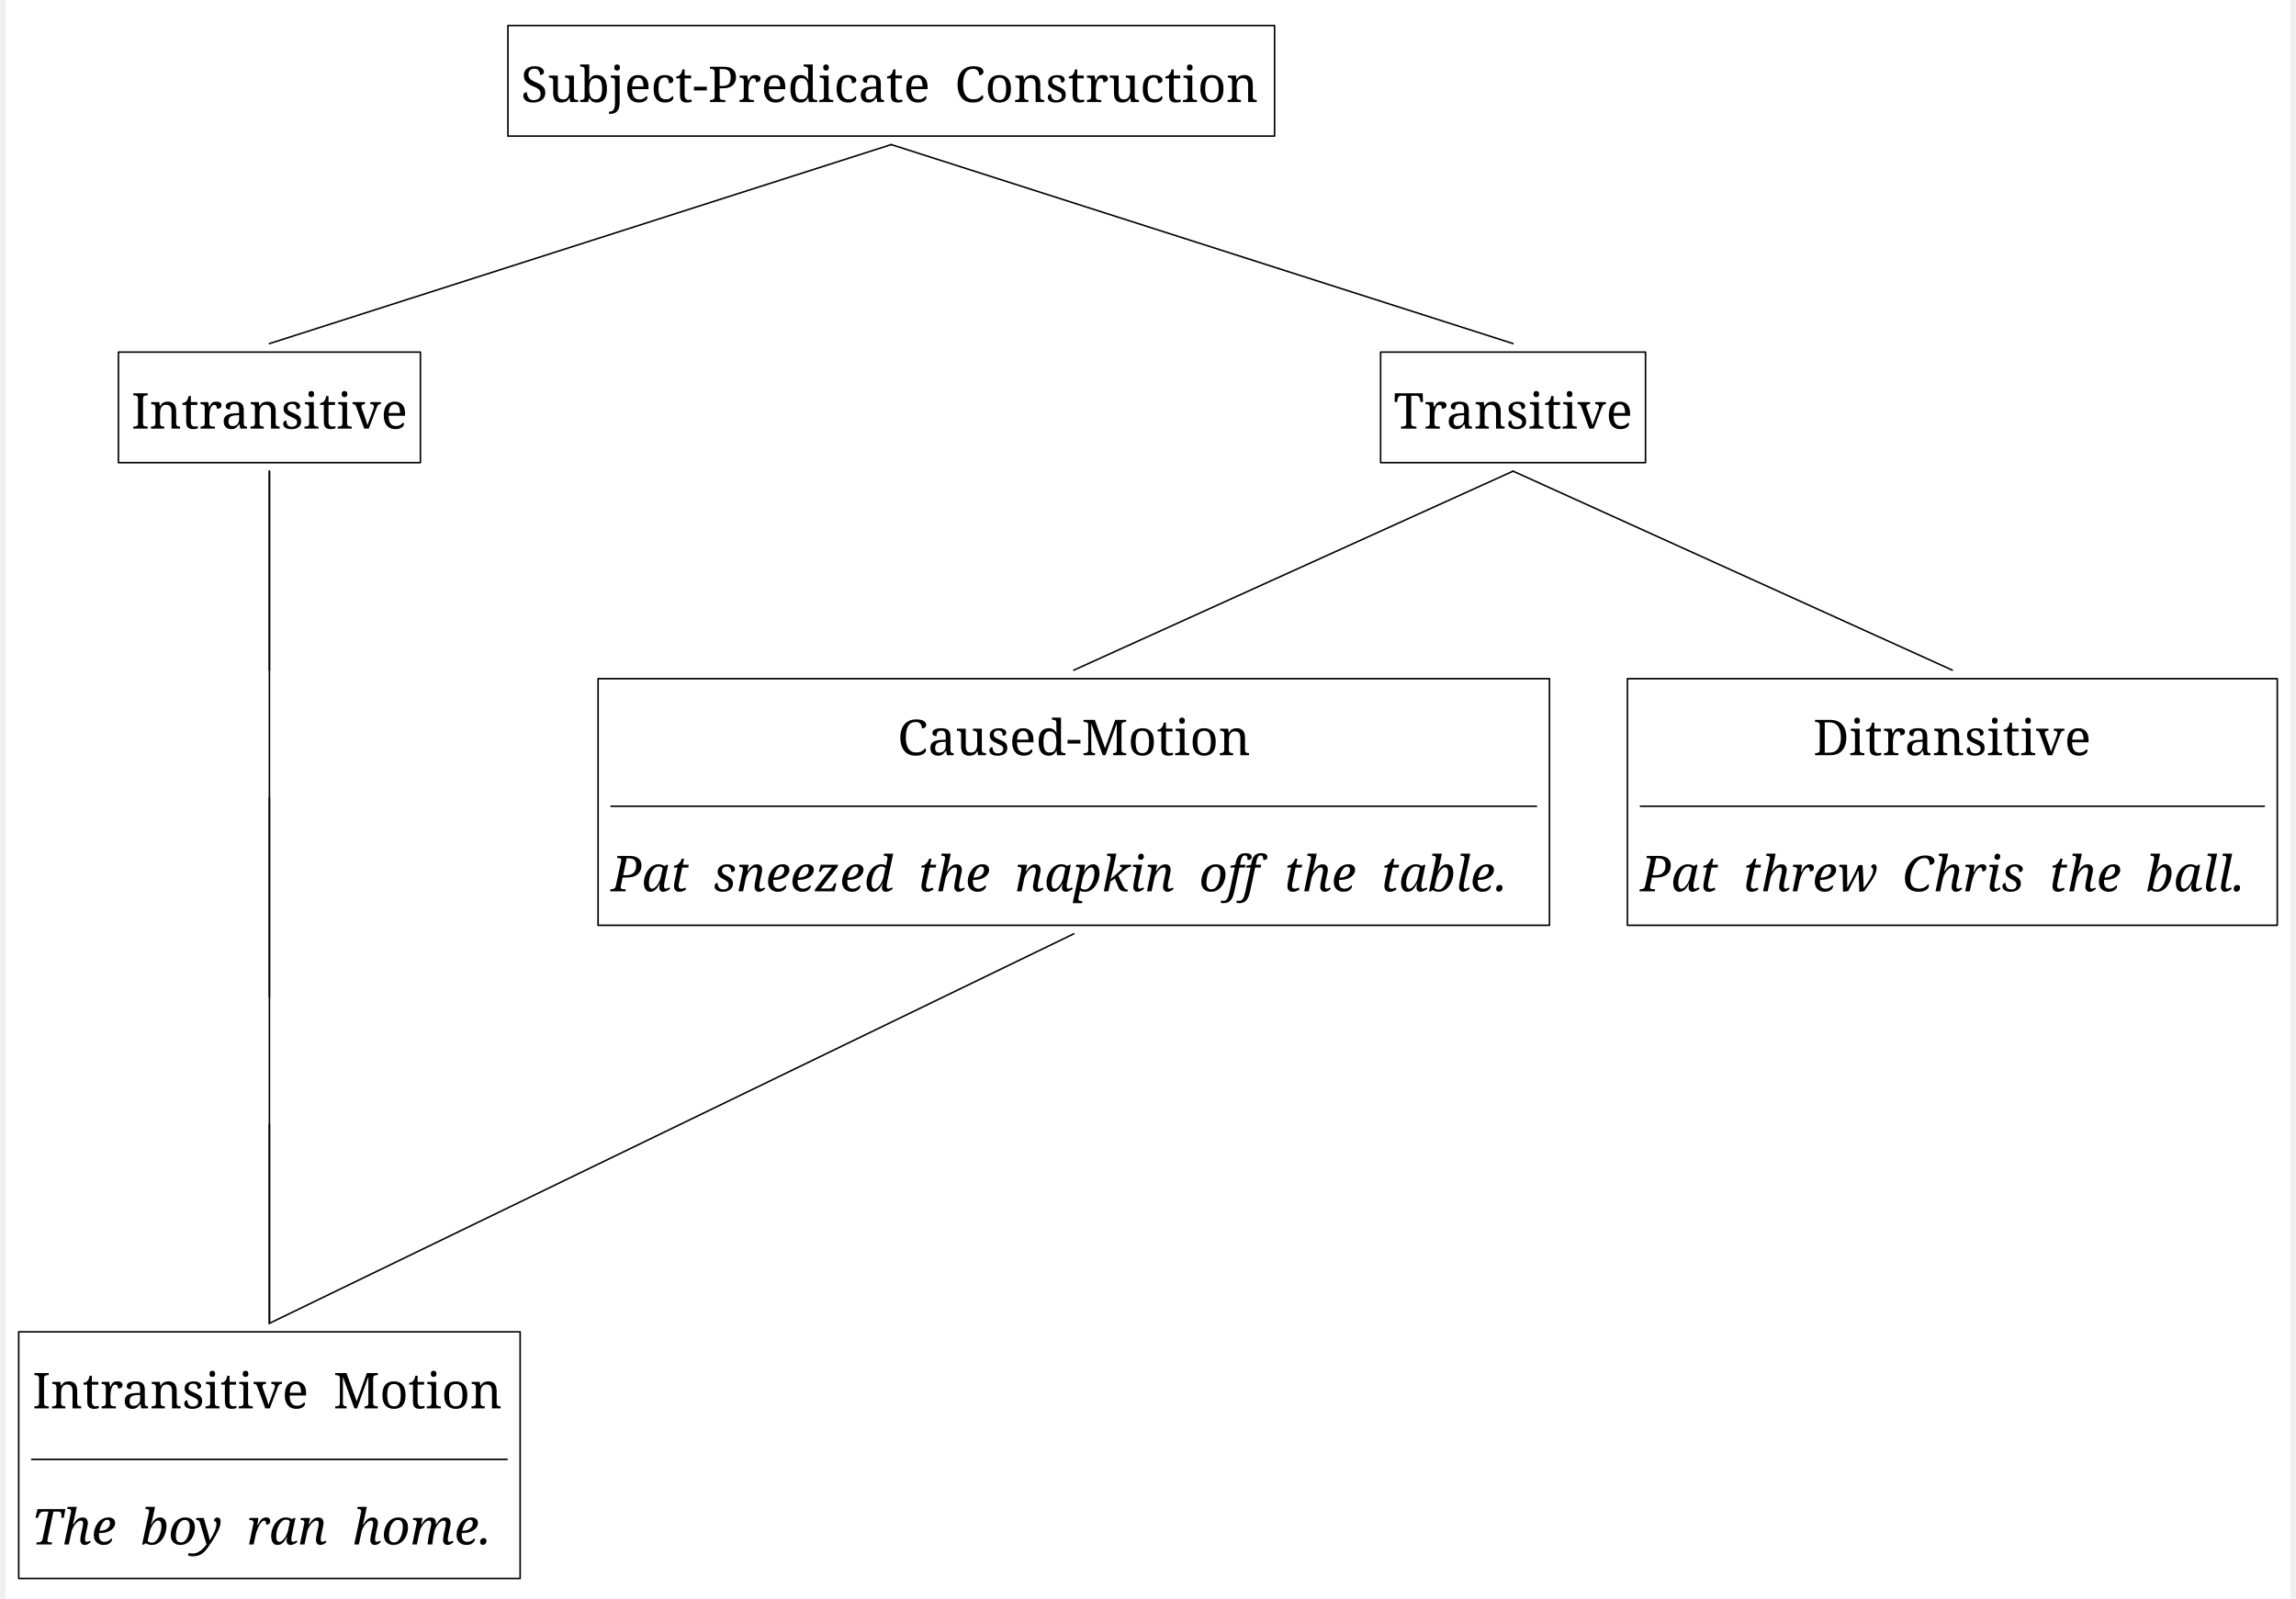
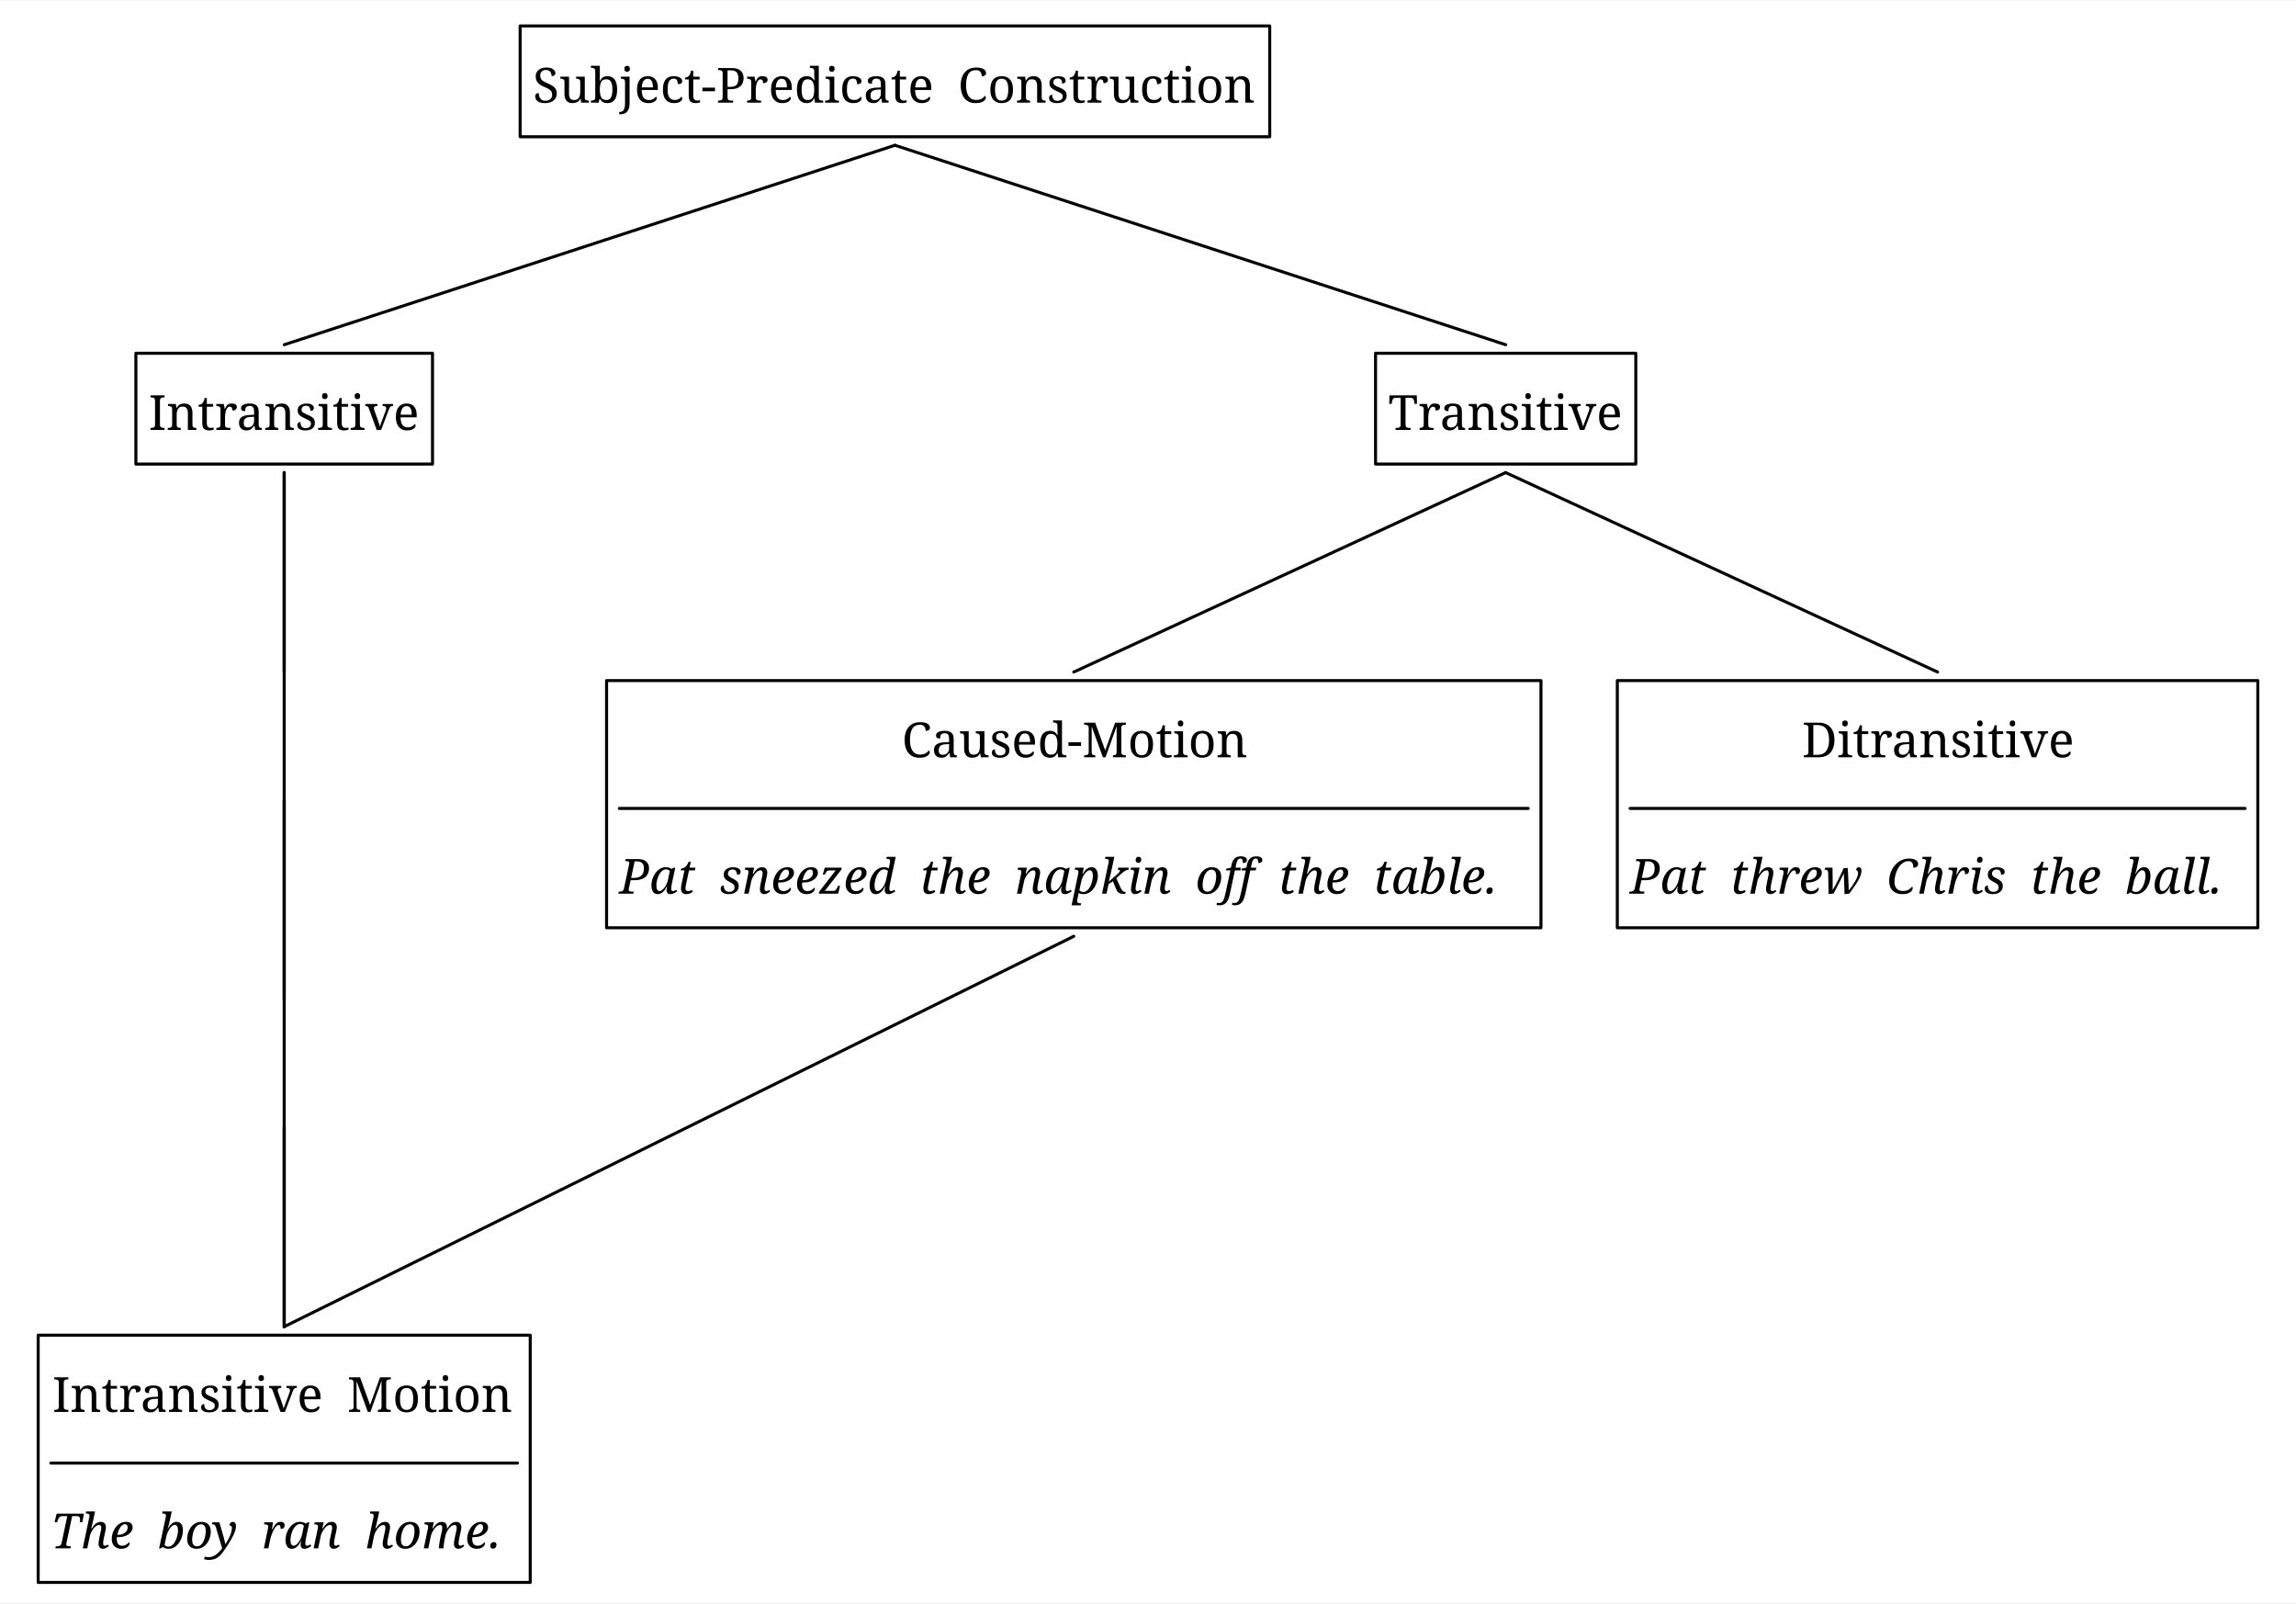
- <svg xmlns="http://www.w3.org/2000/svg" width="2938.2" height="2046.0" viewBox="0, 0, 2955, 2068.0" version="1.1">
+ <svg xmlns="http://www.w3.org/2000/svg" width="1498.8" height="1046.25" viewBox="-16.8, 0, 1515.6, 1057.5" version="1.1">
  <defs>
-     <marker id="arrow" markerUnits="userSpaceOnUse" viewBox="0 0 10 10" refX="10" refY="5" markerWidth="33.6" markerHeight="33.6" orient="auto">
+     <marker id="arrow" markerUnits="userSpaceOnUse" viewBox="0 0 10 10" refX="10" refY="5" markerWidth="16.8" markerHeight="16.8" orient="auto">
      <path d="M 0 0 L 10 5 L 0 10" fill="black" />
    </marker>
-     <marker id="arrowBackward" markerUnits="userSpaceOnUse" viewBox="0 0 10 10" refX="5" refY="5" markerWidth="33.6" markerHeight="33.6" orient="auto">
+     <marker id="arrowBackward" markerUnits="userSpaceOnUse" viewBox="0 0 10 10" refX="5" refY="5" markerWidth="16.8" markerHeight="16.8" orient="auto">
      <path d="M 0 0 L 10 5 L 0 10 z" fill="black" />
    </marker>
-     <marker id="arrowForward" markerUnits="userSpaceOnUse" viewBox="0 0 10 10" refX="5" refY="5" markerWidth="33.6" markerHeight="33.6" orient="auto">
+     <marker id="arrowForward" markerUnits="userSpaceOnUse" viewBox="0 0 10 10" refX="5" refY="5" markerWidth="16.8" markerHeight="16.8" orient="auto">
      <path d="M 10 0 L 0 5 L 10 10 z" fill="black" />
    </marker>
-     <marker id="arrowBothways" markerUnits="userSpaceOnUse" viewBox="0 0 30 10" refX="15" refY="5" markerWidth="100.8" markerHeight="33.6" orient="auto">
+     <marker id="arrowBothways" markerUnits="userSpaceOnUse" viewBox="0 0 30 10" refX="15" refY="5" markerWidth="50.4" markerHeight="16.8" orient="auto">
      <path d="M 0 5 L 10 0 L 10 5 L 20 5 L 20 0 L 30 5 L 20 10 L 20 5 L 10 5 L 10 10 z" fill="black" />
    </marker>
    <pattern id="hatchBlack" x="10" y="10" width="10" height="10" patternUnits="userSpaceOnUse" patternTransform="rotate(45)">
      <line x1="0" y="0" x2="0" y2="10" stroke="black" stroke-width="4" />
    </pattern>
    <pattern id="hatchForNode" x="10" y="10" width="10" height="10" patternUnits="userSpaceOnUse" patternTransform="rotate(45)">
      <line x1="0" y="0" x2="0" y2="10" stroke="black" stroke-width="4" />
    </pattern>
    <pattern id="hatchForLeaf" x="10" y="10" width="10" height="10" patternUnits="userSpaceOnUse" patternTransform="rotate(45)">
      <line x1="0" y="0" x2="0" y2="10" stroke="black" stroke-width="4" />
    </pattern>
  </defs>
-   <rect x="0" y="0" width="2955" height="2068.0" stroke="none" fill="white" />"
- <text white-space="pre" alignment-baseline="text-top" style="fill: black; storoke-width: 0; font-size: 64px;" x="666.4" y="132.0">
-     <tspan x="666.4" y="132.0" style="" text-decoration="" font-family="'Noto Serif', 'Noto Serif JP', OpenMoji, 'OpenMoji Color', 'OpenMoji Black', serif">Subject-Predicate<tspan style="fill:none;">￭</tspan>Construction</tspan>
+   <rect x="-16.8" y="0" width="1515.6" height="1057.5" stroke="none" fill="white" />"
+ <text white-space="pre" alignment-baseline="text-top" style="fill: black; storoke-width: 0; font-size: 32px;" x="334.95" y="67.5">
+     <tspan x="334.95" y="67.5" style="" text-decoration="" font-family="'Noto Serif', 'Noto Serif JP', OpenMoji, 'OpenMoji Color', 'OpenMoji Black', serif">Subject-Predicate<tspan style="fill:none;">￭</tspan>Construction</tspan>
  </text>
-   <text white-space="pre" alignment-baseline="text-top" style="fill: black; storoke-width: 0; font-size: 64px;" x="162.6" y="554.4">
-     <tspan x="162.6" y="554.4" style="" text-decoration="" font-family="'Noto Serif', 'Noto Serif JP', OpenMoji, 'OpenMoji Color', 'OpenMoji Black', serif">Intransitive</tspan>
+   <text white-space="pre" alignment-baseline="text-top" style="fill: black; storoke-width: 0; font-size: 32px;" x="81.3" y="283.5">
+     <tspan x="81.3" y="283.5" style="" text-decoration="" font-family="'Noto Serif', 'Noto Serif JP', OpenMoji, 'OpenMoji Color', 'OpenMoji Black', serif">Intransitive</tspan>
  </text>
-   <text white-space="pre" alignment-baseline="text-top" style="fill: black; storoke-width: 0; font-size: 64px;" x="322.1" y="976.8">
-     <tspan x="322.1" y="976.8" style="" text-decoration="" font-family="'Noto Serif', 'Noto Serif JP', OpenMoji, 'OpenMoji Color', 'OpenMoji Black', serif">
+   <text white-space="pre" alignment-baseline="text-top" style="fill: black; storoke-width: 0; font-size: 32px;" x="161.3" y="499.5">
+     <tspan x="161.3" y="499.5" style="" text-decoration="" font-family="'Noto Serif', 'Noto Serif JP', OpenMoji, 'OpenMoji Color', 'OpenMoji Black', serif">
      <tspan style="fill:none;">￭</tspan>
    </tspan>
  </text>
-   <text white-space="pre" alignment-baseline="text-top" style="fill: black; storoke-width: 0; font-size: 64px;" x="322.1" y="1399.2">
-     <tspan x="322.1" y="1399.2" style="" text-decoration="" font-family="'Noto Serif', 'Noto Serif JP', OpenMoji, 'OpenMoji Color', 'OpenMoji Black', serif">
+   <text white-space="pre" alignment-baseline="text-top" style="fill: black; storoke-width: 0; font-size: 32px;" x="161.3" y="715.5">
+     <tspan x="161.3" y="715.5" style="" text-decoration="" font-family="'Noto Serif', 'Noto Serif JP', OpenMoji, 'OpenMoji Color', 'OpenMoji Black', serif">
      <tspan style="fill:none;">￭</tspan>
    </tspan>
  </text>
-   <text white-space="pre" alignment-baseline="text-top" style="fill: black; storoke-width: 0; font-size: 64px;" x="33.6" y="1821.6">
-     <tspan x="34.6" y="1821.6" style="" text-decoration="" font-family="'Noto Serif', 'Noto Serif JP', OpenMoji, 'OpenMoji Color', 'OpenMoji Black', serif">Intransitive<tspan style="fill:none;">￭</tspan>Motion</tspan>
-     <tspan x="33.6" y="1997.6" style="font-style: italic; " text-decoration="" font-family="'Noto Serif', 'Noto Serif JP', OpenMoji, 'OpenMoji Color', 'OpenMoji Black', serif">The<tspan style="fill:none;">￭</tspan>boy<tspan style="fill:none;">￭</tspan>ran<tspan style="fill:none;">￭</tspan>home.</tspan>
+   <text white-space="pre" alignment-baseline="text-top" style="fill: black; storoke-width: 0; font-size: 32px;" x="16.8" y="931.5">
+     <tspan x="17.8" y="931.5" style="" text-decoration="" font-family="'Noto Serif', 'Noto Serif JP', OpenMoji, 'OpenMoji Color', 'OpenMoji Black', serif">Intransitive<tspan style="fill:none;">￭</tspan>Motion</tspan>
+     <tspan x="16.8" y="1021.5" style="font-style: italic; " text-decoration="" font-family="'Noto Serif', 'Noto Serif JP', OpenMoji, 'OpenMoji Color', 'OpenMoji Black', serif">The<tspan style="fill:none;">￭</tspan>boy<tspan style="fill:none;">￭</tspan>ran<tspan style="fill:none;">￭</tspan>home.</tspan>
  </text>
-   <text white-space="pre" alignment-baseline="text-top" style="fill: black; storoke-width: 0; font-size: 64px;" x="1795.2" y="554.4">
-     <tspan x="1795.2" y="554.4" style="" text-decoration="" font-family="'Noto Serif', 'Noto Serif JP', OpenMoji, 'OpenMoji Color', 'OpenMoji Black', serif">Transitive</tspan>
+   <text white-space="pre" alignment-baseline="text-top" style="fill: black; storoke-width: 0; font-size: 32px;" x="899.6" y="283.5">
+     <tspan x="899.6" y="283.5" style="" text-decoration="" font-family="'Noto Serif', 'Noto Serif JP', OpenMoji, 'OpenMoji Color', 'OpenMoji Black', serif">Transitive</tspan>
  </text>
-   <text white-space="pre" alignment-baseline="text-top" style="fill: black; storoke-width: 0; font-size: 64px;" x="783.0" y="976.8">
-     <tspan x="1153.5" y="976.8" style="" text-decoration="" font-family="'Noto Serif', 'Noto Serif JP', OpenMoji, 'OpenMoji Color', 'OpenMoji Black', serif">Caused-Motion</tspan>
-     <tspan x="783.0" y="1152.8" style="font-style: italic; " text-decoration="" font-family="'Noto Serif', 'Noto Serif JP', OpenMoji, 'OpenMoji Color', 'OpenMoji Black', serif">Pat<tspan style="fill:none;">￭</tspan>sneezed<tspan style="fill:none;">￭</tspan>the<tspan style="fill:none;">￭</tspan>napkin<tspan style="fill:none;">￭</tspan>off<tspan style="fill:none;">￭</tspan>the<tspan style="fill:none;">￭</tspan>table.</tspan>
+   <text white-space="pre" alignment-baseline="text-top" style="fill: black; storoke-width: 0; font-size: 32px;" x="392.0" y="499.5">
+     <tspan x="578.5" y="499.5" style="" text-decoration="" font-family="'Noto Serif', 'Noto Serif JP', OpenMoji, 'OpenMoji Color', 'OpenMoji Black', serif">Caused-Motion</tspan>
+     <tspan x="392.0" y="589.5" style="font-style: italic; " text-decoration="" font-family="'Noto Serif', 'Noto Serif JP', OpenMoji, 'OpenMoji Color', 'OpenMoji Black', serif">Pat<tspan style="fill:none;">￭</tspan>sneezed<tspan style="fill:none;">￭</tspan>the<tspan style="fill:none;">￭</tspan>napkin<tspan style="fill:none;">￭</tspan>off<tspan style="fill:none;">￭</tspan>the<tspan style="fill:none;">￭</tspan>table.</tspan>
  </text>
-   <text white-space="pre" alignment-baseline="text-top" style="fill: black; storoke-width: 0; font-size: 64px;" x="2114.4" y="976.8">
-     <tspan x="2337.9" y="976.8" style="" text-decoration="" font-family="'Noto Serif', 'Noto Serif JP', OpenMoji, 'OpenMoji Color', 'OpenMoji Black', serif">Ditransitive</tspan>
-     <tspan x="2114.4" y="1152.8" style="font-style: italic; " text-decoration="" font-family="'Noto Serif', 'Noto Serif JP', OpenMoji, 'OpenMoji Color', 'OpenMoji Black', serif">Pat<tspan style="fill:none;">￭</tspan>threw<tspan style="fill:none;">￭</tspan>Chris<tspan style="fill:none;">￭</tspan>the<tspan style="fill:none;">￭</tspan>ball.</tspan>
+   <text white-space="pre" alignment-baseline="text-top" style="fill: black; storoke-width: 0; font-size: 32px;" x="1059.2" y="499.5">
+     <tspan x="1172.7" y="499.5" style="" text-decoration="" font-family="'Noto Serif', 'Noto Serif JP', OpenMoji, 'OpenMoji Color', 'OpenMoji Black', serif">Ditransitive</tspan>
+     <tspan x="1059.2" y="589.5" style="font-style: italic; " text-decoration="" font-family="'Noto Serif', 'Noto Serif JP', OpenMoji, 'OpenMoji Color', 'OpenMoji Black', serif">Pat<tspan style="fill:none;">￭</tspan>threw<tspan style="fill:none;">￭</tspan>Chris<tspan style="fill:none;">￭</tspan>the<tspan style="fill:none;">￭</tspan>ball.</tspan>
  </text>
-   <line style="fill: none; stroke:black; stroke-width:2; stroke-linejoin:round; stroke-linecap:round;" x1="341.1" y1="444.4" x2="1145.4" y2="187.0" />
-   <line style="fill: none; stroke:black; stroke-width:2; stroke-linejoin:round; stroke-linecap:round;" x1="1949.7" y1="444.4" x2="1145.4" y2="187.0" />
-   <line style="fill: none; stroke:black; stroke-width:2; stroke-linejoin:round; stroke-linecap:round;" x1="341.1" y1="866.8" x2="341.1" y2="609.4" />
-   <line style="fill: none; stroke:black; stroke-width:2; stroke-linejoin:round; stroke-linecap:round;" x1="341.1" y1="1289.2" x2="341.1" y2="1031.8" />
-   <line style="fill: none; stroke:black; stroke-width:2; stroke-linejoin:round; stroke-linecap:round;" x1="341.1" y1="1711.6" x2="341.1" y2="1454.2" />
-   <line style="fill: none; stroke:black; stroke-width:2; stroke-linejoin:round; stroke-linecap:round;" x1="1381.5" y1="866.8" x2="1949.7" y2="609.4" />
-   <line style="fill: none; stroke:black; stroke-width:2; stroke-linejoin:round; stroke-linecap:round;" x1="2517.9" y1="866.8" x2="1949.7" y2="609.4" />
-   <polygon style="stroke:black; stroke-width:2; fill:none; stroke-linejoin:round; stroke-linecap:round;" points="649.6,33.0 1641.2,33.0 1641.2,176.0 649.6,176.0" />
-   <polygon style="stroke:black; stroke-width:2; fill:none; stroke-linejoin:round; stroke-linecap:round;" points="145.8,455.4 536.4,455.4 536.4,598.4 145.8,598.4" />
-   <line style="stroke:black; fill:none; stroke-linecap:round; stroke-width:2; " x1="33.6" y1="1887.6" x2="648.6" y2="1887.6" />
-   <polygon style="stroke:black; stroke-width:2; fill:none; stroke-linejoin:round; stroke-linecap:round;" points="16.8,1722.6 665.4,1722.6 665.4,2041.6 16.8,2041.6" />
-   <polygon style="stroke:black; stroke-width:2; fill:none; stroke-linejoin:round; stroke-linecap:round;" points="1778.4,455.4 2121,455.4 2121,598.4 1778.4,598.4" />
-   <line style="stroke:black; fill:none; stroke-linecap:round; stroke-width:2; " x1="783.0" y1="1042.8" x2="1980.0" y2="1042.8" />
-   <polygon style="stroke:black; stroke-width:2; fill:none; stroke-linejoin:round; stroke-linecap:round;" points="766.2,877.8 1996.8,877.8 1996.8,1196.8 766.2,1196.8" />
-   <line style="stroke:black; fill:none; stroke-linecap:round; stroke-width:2; " x1="2114.4" y1="1042.8" x2="2921.4" y2="1042.8" />
-   <polygon style="stroke:black; stroke-width:2; fill:none; stroke-linejoin:round; stroke-linecap:round;" points="2097.6,877.8 2938.2,877.8 2938.2,1196.8 2097.6,1196.8" />
-   <line x1="341.1" y1="1711.6" x2="341.1" y2="609.4" style="fill: none; stroke: black; stroke-width:2; stroke-linecap:round;" />
-   <line x1="341.1" y1="1711.6" x2="1381.5" y2="1207.8" style="fill: none; stroke: black; stroke-width:2; stroke-linecap:round;" />
+   <line style="fill: none; stroke:black; stroke-width:2; stroke-linejoin:round; stroke-linecap:round;" x1="170.8" y1="227.25" x2="573.95" y2="95.625" />
+   <line style="fill: none; stroke:black; stroke-width:2; stroke-linejoin:round; stroke-linecap:round;" x1="977.1" y1="227.25" x2="573.95" y2="95.625" />
+   <line style="fill: none; stroke:black; stroke-width:2; stroke-linejoin:round; stroke-linecap:round;" x1="170.8" y1="443.25" x2="170.8" y2="311.625" />
+   <line style="fill: none; stroke:black; stroke-width:2; stroke-linejoin:round; stroke-linecap:round;" x1="170.8" y1="659.25" x2="170.8" y2="527.625" />
+   <line style="fill: none; stroke:black; stroke-width:2; stroke-linejoin:round; stroke-linecap:round;" x1="170.8" y1="875.25" x2="170.8" y2="743.625" />
+   <line style="fill: none; stroke:black; stroke-width:2; stroke-linejoin:round; stroke-linecap:round;" x1="692.0" y1="443.25" x2="977.1" y2="311.625" />
+   <line style="fill: none; stroke:black; stroke-width:2; stroke-linejoin:round; stroke-linecap:round;" x1="1262.2" y1="443.25" x2="977.1" y2="311.625" />
+   <polygon style="stroke:black; stroke-width:2; fill:none; stroke-linejoin:round; stroke-linecap:round;" points="326.55,16.875 821.35,16.875 821.35,90.0 326.55,90.0" />
+   <polygon style="stroke:black; stroke-width:2; fill:none; stroke-linejoin:round; stroke-linecap:round;" points="72.9,232.875 268.7,232.875 268.7,306.0 72.9,306.0" />
+   <line style="stroke:black; fill:none; stroke-linecap:round; stroke-width:2; " x1="16.8" y1="965.25" x2="324.8" y2="965.25" />
+   <polygon style="stroke:black; stroke-width:2; fill:none; stroke-linejoin:round; stroke-linecap:round;" points="8.4,880.875 333.2,880.875 333.2,1044.0 8.4,1044.0" />
+   <polygon style="stroke:black; stroke-width:2; fill:none; stroke-linejoin:round; stroke-linecap:round;" points="891.2,232.875 1063,232.875 1063,306.0 891.2,306.0" />
+   <line style="stroke:black; fill:none; stroke-linecap:round; stroke-width:2; " x1="392.0" y1="533.25" x2="992.0" y2="533.25" />
+   <polygon style="stroke:black; stroke-width:2; fill:none; stroke-linejoin:round; stroke-linecap:round;" points="383.6,448.875 1000.4,448.875 1000.4,612.0 383.6,612.0" />
+   <line style="stroke:black; fill:none; stroke-linecap:round; stroke-width:2; " x1="1059.2" y1="533.25" x2="1465.2" y2="533.25" />
+   <polygon style="stroke:black; stroke-width:2; fill:none; stroke-linejoin:round; stroke-linecap:round;" points="1050.8,448.875 1473.6,448.875 1473.6,612.0 1050.8,612.0" />
+   <line x1="170.8" y1="875.25" x2="170.8" y2="311.625" style="fill: none; stroke: black; stroke-width:2; stroke-linecap:round;" />
+   <line x1="170.8" y1="875.25" x2="692.0" y2="617.625" style="fill: none; stroke: black; stroke-width:2; stroke-linecap:round;" />
</svg>
